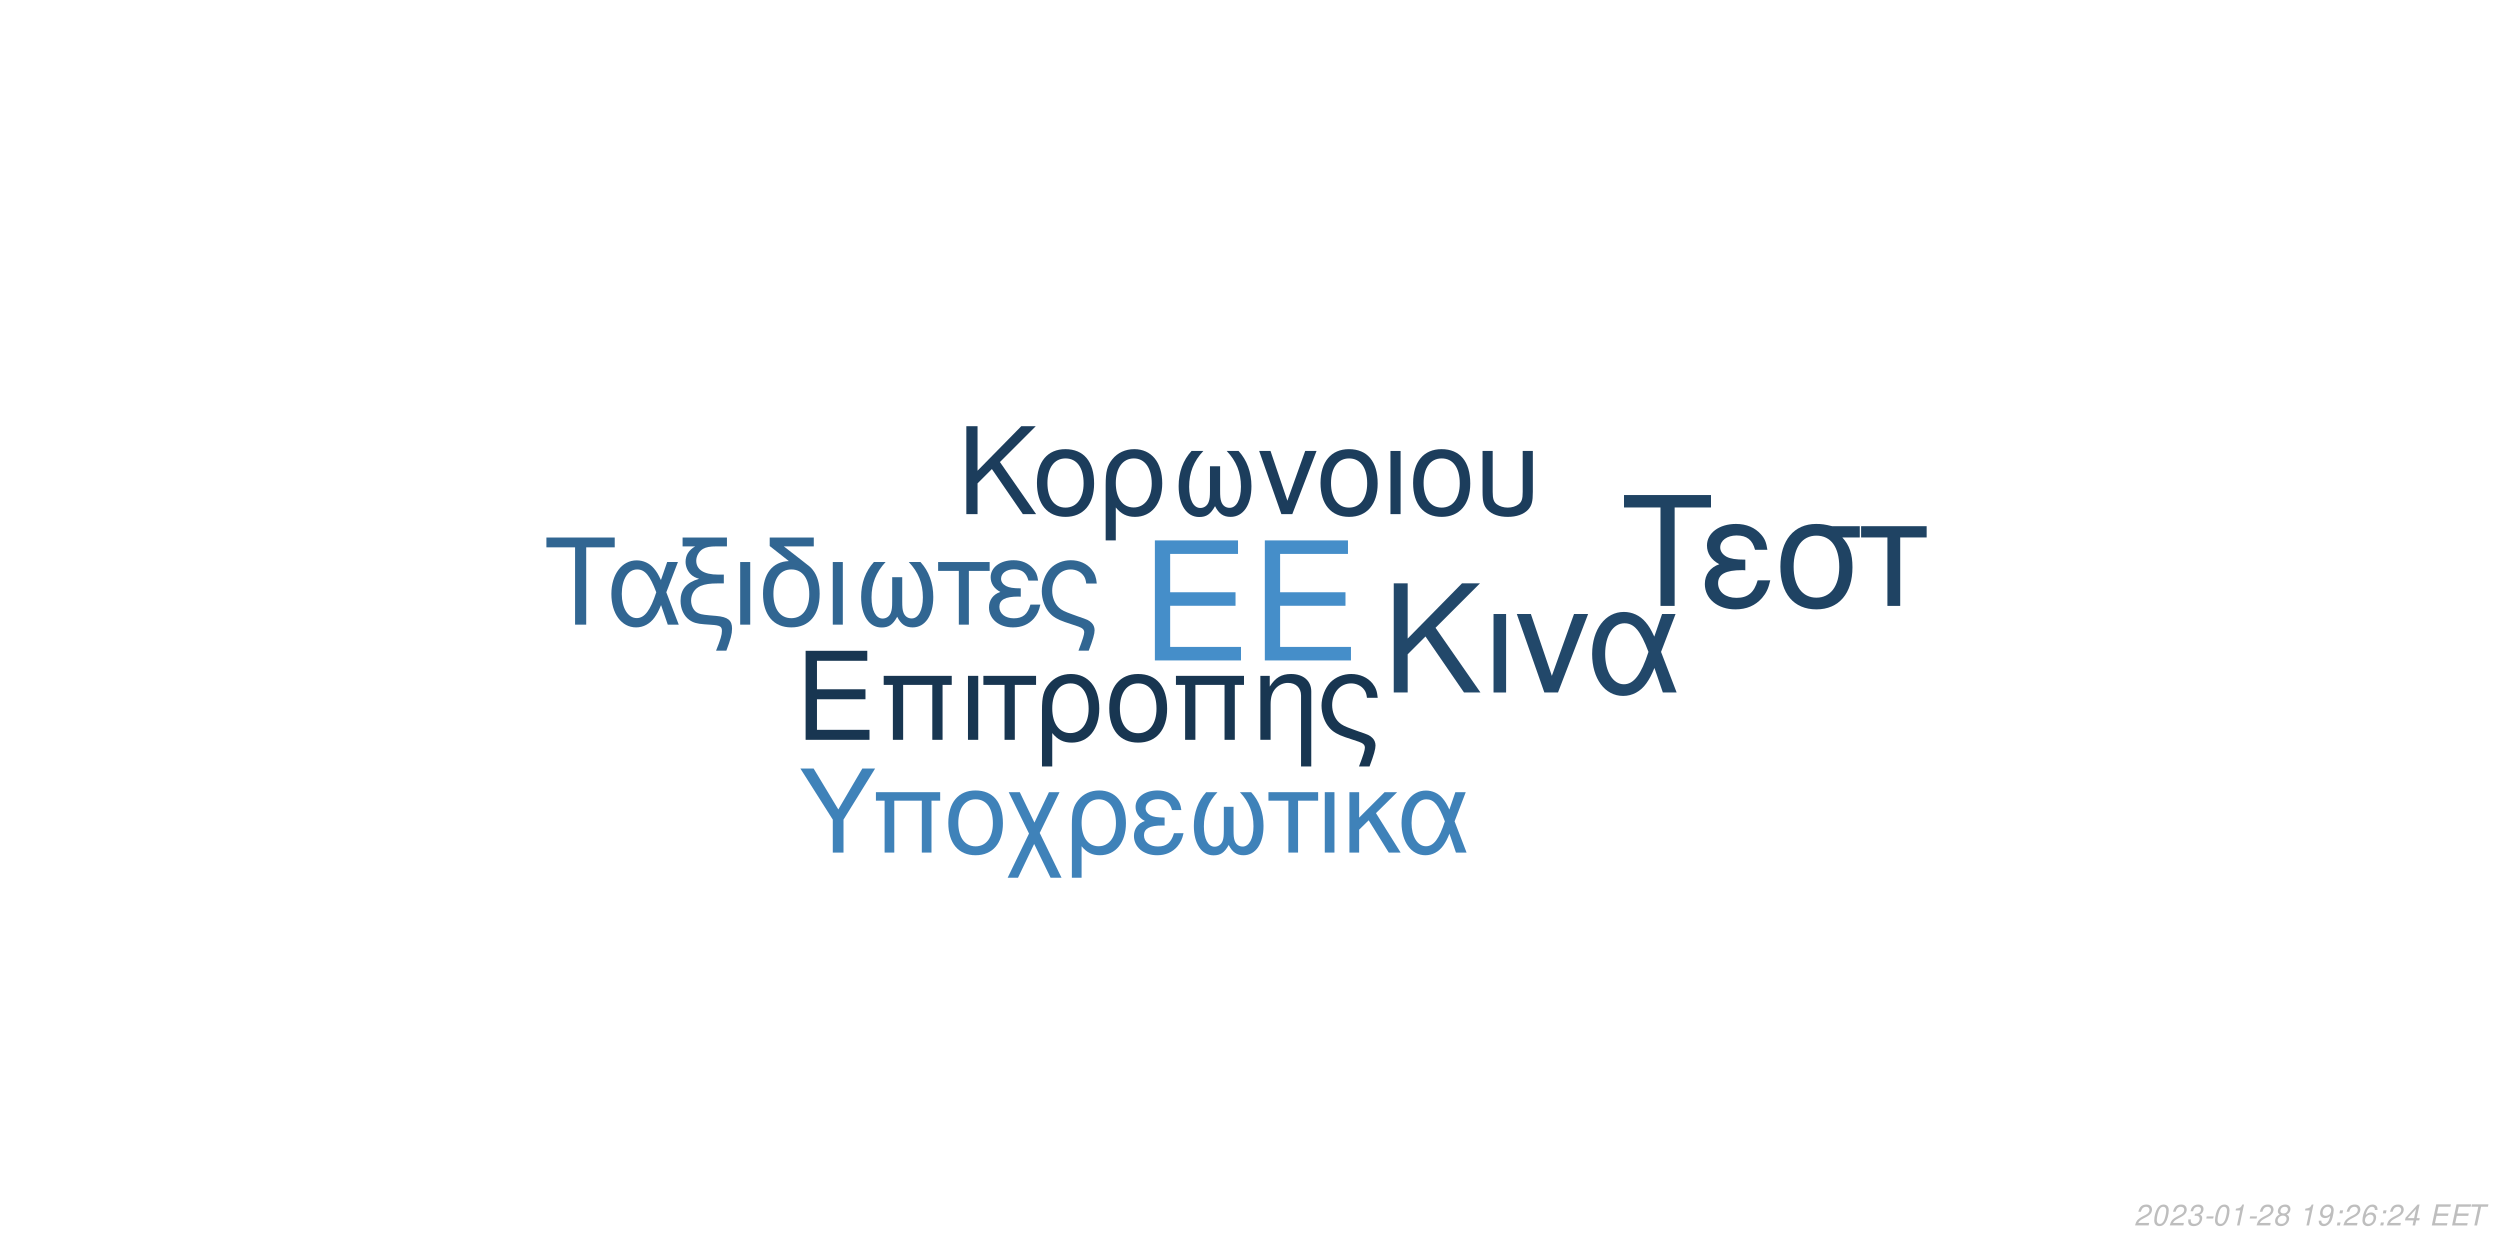
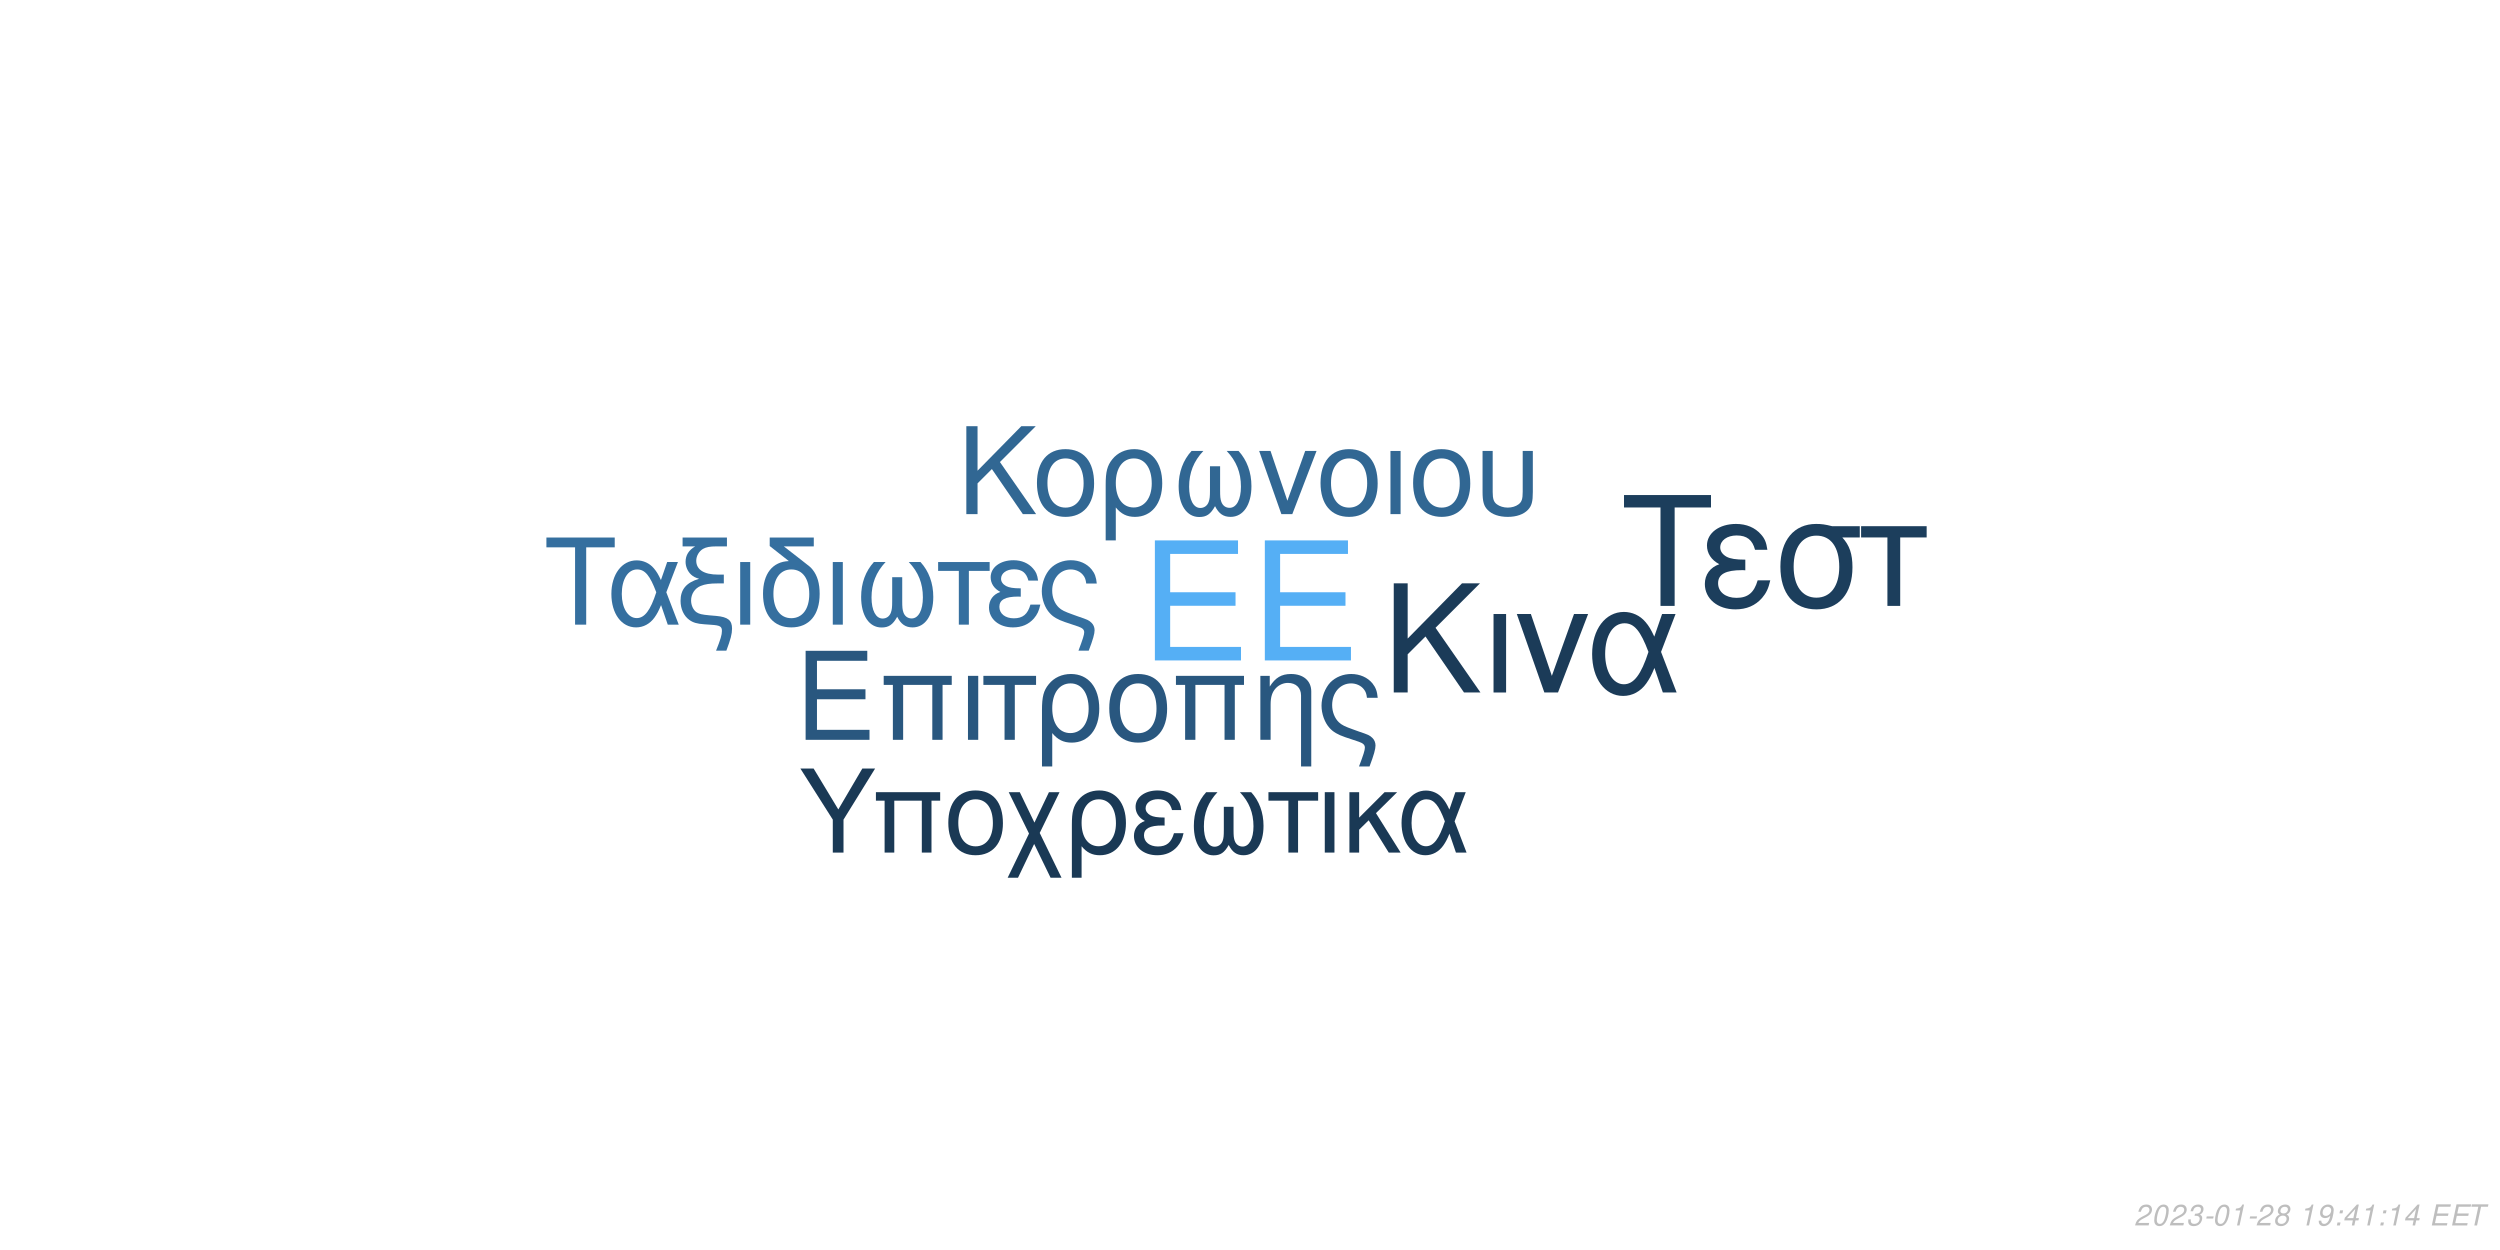
<svg xmlns="http://www.w3.org/2000/svg" xmlns:xlink="http://www.w3.org/1999/xlink" width="864pt" height="432pt" viewBox="0 0 864 432" version="1.1">
  <defs>
    <g>
      <symbol overflow="visible" id="glyph0-0">
        <path style="stroke:none;" d="" />
      </symbol>
      <symbol overflow="visible" id="glyph0-1">
        <path style="stroke:none;" d="M 10.406 -18.891 L 33 -18.891 L 33 -23.562 L 10.406 -23.562 L 10.406 -36.812 L 33.859 -36.812 L 33.859 -41.484 L 5.125 -41.484 L 5.125 0 L 34.891 0 L 34.891 -4.672 L 10.406 -4.672 Z M 10.406 -18.891 " />
      </symbol>
      <symbol overflow="visible" id="glyph1-0">
        <path style="stroke:none;" d="" />
      </symbol>
      <symbol overflow="visible" id="glyph1-1">
        <path style="stroke:none;" d="M 7.719 -14.016 L 24.484 -14.016 L 24.484 -17.469 L 7.719 -17.469 L 7.719 -27.312 L 25.109 -27.312 L 25.109 -30.766 L 3.797 -30.766 L 3.797 0 L 25.875 0 L 25.875 -3.453 L 7.719 -3.453 Z M 7.719 -14.016 " />
      </symbol>
      <symbol overflow="visible" id="glyph1-2">
        <path style="stroke:none;" d="M 26.297 -22.109 L 2.781 -22.109 L 2.781 -18.984 L 5.953 -18.984 L 5.953 0 L 9.5 0 L 9.5 -18.984 L 19.578 -18.984 L 19.578 0 L 23.125 0 L 23.125 -18.984 L 26.297 -18.984 Z M 26.297 -22.109 " />
      </symbol>
      <symbol overflow="visible" id="glyph1-3">
        <path style="stroke:none;" d="M 2.906 0 L 6.453 0 L 6.453 -22.109 L 2.906 -22.109 Z M 2.906 0 " />
      </symbol>
      <symbol overflow="visible" id="glyph1-4">
        <path style="stroke:none;" d="M 6.547 0 L 10.094 0 L 10.094 -18.984 L 17.438 -18.984 L 17.438 -22.109 L -0.766 -22.109 L -0.766 -18.984 L 6.547 -18.984 Z M 6.547 0 " />
      </symbol>
      <symbol overflow="visible" id="glyph1-5">
        <path style="stroke:none;" d="M 2.484 9.203 L 6.031 9.203 L 6.031 -2.328 C 7.891 -0.047 9.922 0.969 12.75 0.969 C 18.531 0.969 22.281 -3.672 22.281 -10.797 C 22.281 -18.141 18.484 -22.75 12.484 -22.75 C 9.375 -22.75 6.625 -21.484 4.812 -19.203 C 3.031 -17.016 2.484 -14.891 2.484 -10.25 Z M 12.359 -19.5 C 16.203 -19.5 18.609 -16.125 18.609 -10.719 C 18.609 -5.656 16.078 -2.328 12.281 -2.328 C 8.438 -2.328 6.031 -5.609 6.031 -10.891 C 6.031 -16.156 8.484 -19.5 12.359 -19.5 Z M 12.359 -19.5 " />
      </symbol>
      <symbol overflow="visible" id="glyph1-6">
        <path style="stroke:none;" d="M 11.688 -22.75 C 5.438 -22.75 1.734 -18.312 1.734 -10.891 C 1.734 -3.422 5.438 0.969 11.734 0.969 C 17.984 0.969 21.734 -3.453 21.734 -10.719 C 21.734 -18.406 18.109 -22.75 11.688 -22.75 Z M 11.734 -19.5 C 15.703 -19.5 18.062 -16.25 18.062 -10.766 C 18.062 -5.531 15.609 -2.281 11.734 -2.281 C 7.812 -2.281 5.406 -5.531 5.406 -10.891 C 5.406 -16.25 7.812 -19.5 11.734 -19.5 Z M 11.734 -19.5 " />
      </symbol>
      <symbol overflow="visible" id="glyph1-7">
        <path style="stroke:none;" d="M 2.953 -22.109 L 2.953 0 L 6.5 0 L 6.5 -12.203 C 6.5 -14.859 7.047 -16.5 8.312 -17.859 C 9.453 -19.031 10.938 -19.672 12.484 -19.672 C 15.234 -19.672 17.016 -17.984 17.016 -15.312 L 17.016 9.203 L 20.547 9.203 L 20.547 -16.719 C 20.547 -20.391 17.812 -22.75 13.547 -22.75 C 10.25 -22.75 8.141 -21.484 6.203 -18.406 L 6.203 -22.109 Z M 2.953 -22.109 " />
      </symbol>
      <symbol overflow="visible" id="glyph1-8">
        <path style="stroke:none;" d="M 17.688 9.203 C 19.203 5.188 19.75 3.203 19.75 1.938 C 19.75 0.922 19.328 -0.047 18.656 -0.672 C 17.641 -1.609 17.469 -1.688 13.891 -2.906 L 11.984 -3.594 C 9.156 -4.594 8.062 -5.156 7.125 -6.031 C 5.656 -7.391 4.766 -9.672 4.766 -11.984 C 4.766 -16.297 7.547 -19.5 11.312 -19.5 C 13.125 -19.5 14.812 -18.703 15.781 -17.391 C 16.375 -16.625 16.625 -15.906 16.797 -14.516 L 20.516 -14.516 C 20.297 -16.844 19.828 -18.062 18.703 -19.5 C 17.016 -21.562 14.344 -22.75 11.359 -22.75 C 8.562 -22.75 6 -21.688 4.172 -19.875 C 2.328 -17.938 1.094 -14.766 1.094 -11.812 C 1.094 -8.953 2.188 -5.906 3.922 -4.047 C 5.156 -2.703 6.672 -1.812 9.25 -0.922 L 14.016 0.672 C 15.484 1.188 16.078 1.766 16.078 2.703 C 16.078 3.594 15.578 5.188 14.047 9.203 Z M 17.688 9.203 " />
      </symbol>
      <symbol overflow="visible" id="glyph2-0">
        <path style="stroke:none;" d="" />
      </symbol>
      <symbol overflow="visible" id="glyph2-1">
        <path style="stroke:none;" d="M 8.906 -13.203 L 15.062 -19.359 L 28.375 0 L 34.062 0 L 18.531 -22.359 L 33.906 -37.734 L 27.688 -37.734 L 8.906 -18.641 L 8.906 -37.734 L 4.094 -37.734 L 4.094 0 L 8.906 0 Z M 8.906 -13.203 " />
      </symbol>
      <symbol overflow="visible" id="glyph2-2">
        <path style="stroke:none;" d="M 3.578 0 L 7.922 0 L 7.922 -27.125 L 3.578 -27.125 Z M 3.578 0 " />
      </symbol>
      <symbol overflow="visible" id="glyph2-3">
        <path style="stroke:none;" d="M 14.859 0 L 25.266 -27.125 L 20.391 -27.125 L 12.734 -5.75 L 5.484 -27.125 L 0.625 -27.125 L 10.141 0 Z M 14.859 0 " />
      </symbol>
      <symbol overflow="visible" id="glyph2-4">
        <path style="stroke:none;" d="M 30.484 -27.125 L 25.828 -27.125 L 23.141 -19.312 C 21.953 -21.844 21.281 -22.984 20.078 -24.375 C 18.219 -26.609 15.484 -27.844 12.625 -27.844 C 6.219 -27.844 1.656 -21.797 1.656 -13.297 C 1.656 -4.766 6.062 1.188 12.375 1.188 C 15.531 1.188 18.422 -0.359 20.391 -3.156 C 21.484 -4.703 22.109 -5.906 23.188 -8.484 L 26.094 0 L 30.859 0 L 25.469 -14.031 Z M 21.125 -14.031 C 18.578 -6.156 16.047 -2.844 12.625 -2.844 C 8.859 -2.844 6.156 -7.203 6.156 -13.297 C 6.156 -19.672 8.859 -23.922 12.844 -23.922 C 16.203 -23.922 18.375 -21.328 21.125 -14.031 Z M 21.125 -14.031 " />
      </symbol>
      <symbol overflow="visible" id="glyph3-0">
        <path style="stroke:none;" d="" />
      </symbol>
      <symbol overflow="visible" id="glyph3-1">
        <path style="stroke:none;" d="M 7.172 -10.625 L 12.125 -15.578 L 22.828 0 L 27.406 0 L 14.906 -18 L 27.281 -30.375 L 22.281 -30.375 L 7.172 -15 L 7.172 -30.375 L 3.297 -30.375 L 3.297 0 L 7.172 0 Z M 7.172 -10.625 " />
      </symbol>
      <symbol overflow="visible" id="glyph3-2">
        <path style="stroke:none;" d="M 11.531 -22.453 C 5.375 -22.453 1.703 -18.078 1.703 -10.75 C 1.703 -3.375 5.375 0.953 11.578 0.953 C 17.75 0.953 21.453 -3.422 21.453 -10.578 C 21.453 -18.156 17.875 -22.453 11.531 -22.453 Z M 11.578 -19.25 C 15.5 -19.25 17.828 -16.031 17.828 -10.625 C 17.828 -5.453 15.406 -2.25 11.578 -2.25 C 7.703 -2.25 5.328 -5.453 5.328 -10.75 C 5.328 -16.031 7.703 -19.25 11.578 -19.25 Z M 11.578 -19.25 " />
      </symbol>
      <symbol overflow="visible" id="glyph3-3">
        <path style="stroke:none;" d="M 2.453 9.078 L 5.953 9.078 L 5.953 -2.297 C 7.797 -0.047 9.797 0.953 12.578 0.953 C 18.281 0.953 22 -3.625 22 -10.656 C 22 -17.906 18.25 -22.453 12.328 -22.453 C 9.25 -22.453 6.547 -21.203 4.75 -18.953 C 3 -16.781 2.453 -14.703 2.453 -10.125 Z M 12.203 -19.25 C 16 -19.25 18.375 -15.906 18.375 -10.578 C 18.375 -5.578 15.875 -2.297 12.125 -2.297 C 8.328 -2.297 5.953 -5.547 5.953 -10.75 C 5.953 -15.953 8.375 -19.25 12.203 -19.25 Z M 12.203 -19.25 " />
      </symbol>
      <symbol overflow="visible" id="glyph3-4">
        <path style="stroke:none;" d="M 14.5 -16.531 L 14.5 -8.203 C 14.5 -6.047 14.406 -5.25 14.078 -4.297 C 13.625 -2.922 12.5 -2.125 11.156 -2.125 C 8.797 -2.125 7.297 -4.953 7.297 -9.453 C 7.297 -14.328 8.875 -18.281 12.203 -21.828 L 8.125 -21.828 C 5.203 -18.625 3.672 -14.453 3.672 -9.672 C 3.672 -3.172 6.453 1 10.781 1 C 13.281 1 14.703 0.047 16.25 -2.75 C 17.578 -0.125 19.156 0.953 21.625 0.953 C 26 0.953 28.828 -3.203 28.828 -9.672 C 28.828 -14.453 27.281 -18.656 24.375 -21.828 L 20.281 -21.828 C 23.625 -18.328 25.203 -14.375 25.203 -9.5 C 25.203 -5.047 23.656 -2.172 21.281 -2.172 C 19.906 -2.172 18.875 -2.953 18.406 -4.297 C 18.078 -5.25 18 -6.078 18 -8.203 L 18 -16.531 Z M 14.5 -16.531 " />
      </symbol>
      <symbol overflow="visible" id="glyph3-5">
        <path style="stroke:none;" d="M 11.953 0 L 20.328 -21.828 L 16.406 -21.828 L 10.25 -4.625 L 4.422 -21.828 L 0.5 -21.828 L 8.172 0 Z M 11.953 0 " />
      </symbol>
      <symbol overflow="visible" id="glyph3-6">
        <path style="stroke:none;" d="M 2.875 0 L 6.375 0 L 6.375 -21.828 L 2.875 -21.828 Z M 2.875 0 " />
      </symbol>
      <symbol overflow="visible" id="glyph3-7">
        <path style="stroke:none;" d="M 2.703 -21.828 L 2.703 -7.703 C 2.703 -4.297 3.172 -2.75 4.5 -1.422 C 6 0.125 8.453 0.953 11.406 0.953 C 14.453 0.953 16.906 0.078 18.406 -1.5 C 19.703 -2.875 20.078 -4.328 20.078 -7.703 L 20.078 -21.828 L 16.578 -21.828 L 16.578 -7.703 C 16.578 -5.25 16.25 -4.203 15.125 -3.375 C 14.203 -2.672 12.828 -2.25 11.406 -2.25 C 10 -2.25 8.625 -2.672 7.672 -3.375 C 6.578 -4.172 6.203 -5.25 6.203 -7.703 L 6.203 -21.828 Z M 2.703 -21.828 " />
      </symbol>
      <symbol overflow="visible" id="glyph4-0">
        <path style="stroke:none;" d="" />
      </symbol>
      <symbol overflow="visible" id="glyph4-1">
        <path style="stroke:none;" d="M 14.625 -26.719 L 24.484 -26.719 L 24.484 -30.109 L 0.875 -30.109 L 0.875 -26.719 L 10.781 -26.719 L 10.781 0 L 14.625 0 Z M 14.625 -26.719 " />
      </symbol>
      <symbol overflow="visible" id="glyph4-2">
        <path style="stroke:none;" d="M 24.328 -21.641 L 20.609 -21.641 L 18.453 -15.406 C 17.516 -17.422 16.969 -18.328 16.016 -19.453 C 14.531 -21.234 12.344 -22.219 10.078 -22.219 C 4.953 -22.219 1.328 -17.391 1.328 -10.609 C 1.328 -3.797 4.828 0.953 9.875 0.953 C 12.391 0.953 14.703 -0.297 16.266 -2.516 C 17.141 -3.766 17.641 -4.703 18.5 -6.766 L 20.812 0 L 24.609 0 L 20.312 -11.188 Z M 16.844 -11.188 C 14.828 -4.922 12.797 -2.266 10.078 -2.266 C 7.062 -2.266 4.922 -5.734 4.922 -10.609 C 4.922 -15.688 7.062 -19.078 10.234 -19.078 C 12.922 -19.078 14.656 -17.016 16.844 -11.188 Z M 16.844 -11.188 " />
      </symbol>
      <symbol overflow="visible" id="glyph4-3">
        <path style="stroke:none;" d="M 1.938 -27.047 L 6.281 -27.047 C 4.094 -25.766 2.969 -24 2.969 -21.719 C 2.969 -20.078 3.672 -18.422 4.875 -17.297 C 5.656 -16.594 6.281 -16.266 7.641 -15.859 C 3.219 -14.531 1.234 -12.188 1.234 -8.219 C 1.234 -5.453 2.359 -3.016 4.25 -1.656 C 5.531 -0.703 6.938 -0.297 9.453 -0.125 L 11.859 0.047 C 14.906 0.25 15.531 0.625 15.531 2.188 C 15.531 3.516 15.078 5.078 13.5 9 L 17.062 9 C 18.547 5.031 19.031 3.219 19.031 1.359 C 19.031 -1.484 17.641 -2.641 13.594 -3.016 L 11.234 -3.219 C 8.594 -3.469 7.719 -3.672 6.812 -4.25 C 5.656 -5 4.875 -6.656 4.875 -8.344 C 4.875 -10.578 6.156 -12.547 8.172 -13.375 C 9.703 -14 11.391 -14.25 14.078 -14.25 L 16.188 -14.25 L 16.188 -17.297 L 14.203 -17.297 C 9.328 -17.297 6.656 -19 6.656 -22.094 C 6.656 -23.703 7.594 -25.359 9 -26.188 C 10.078 -26.797 11.391 -27.047 13.594 -27.047 L 17.266 -27.047 L 17.266 -30.109 L 1.938 -30.109 Z M 1.938 -27.047 " />
      </symbol>
      <symbol overflow="visible" id="glyph4-4">
        <path style="stroke:none;" d="M 2.844 0 L 6.312 0 L 6.312 -21.641 L 2.844 -21.641 Z M 2.844 0 " />
      </symbol>
      <symbol overflow="visible" id="glyph4-5">
        <path style="stroke:none;" d="M 10.656 -21.969 C 5.031 -21.766 1.734 -17.594 1.734 -10.656 C 1.734 -3.344 5.375 0.953 11.516 0.953 C 17.672 0.953 21.312 -3.344 21.312 -10.656 C 21.312 -14.203 20.531 -16.938 18.875 -19 C 18.172 -19.859 17.922 -20.078 15.031 -22.297 L 8.922 -27.047 L 19.281 -27.047 L 19.281 -30.109 L 4.047 -30.109 L 4.047 -27.172 Z M 11.516 -19.078 C 15.406 -19.078 17.719 -15.906 17.719 -10.531 C 17.719 -5.406 15.328 -2.234 11.516 -2.234 C 7.688 -2.234 5.328 -5.406 5.328 -10.656 C 5.328 -15.906 7.688 -19.078 11.516 -19.078 Z M 11.516 -19.078 " />
      </symbol>
      <symbol overflow="visible" id="glyph4-6">
        <path style="stroke:none;" d="M 14.375 -16.391 L 14.375 -8.141 C 14.375 -5.984 14.281 -5.203 13.953 -4.25 C 13.5 -2.891 12.391 -2.109 11.062 -2.109 C 8.719 -2.109 7.234 -4.922 7.234 -9.375 C 7.234 -14.203 8.797 -18.125 12.094 -21.641 L 8.047 -21.641 C 5.156 -18.453 3.641 -14.328 3.641 -9.578 C 3.641 -3.141 6.406 0.984 10.703 0.984 C 13.172 0.984 14.578 0.047 16.109 -2.719 C 17.422 -0.125 19 0.953 21.438 0.953 C 25.766 0.953 28.578 -3.188 28.578 -9.578 C 28.578 -14.328 27.047 -18.5 24.156 -21.641 L 20.109 -21.641 C 23.422 -18.172 24.984 -14.25 24.984 -9.422 C 24.984 -5 23.453 -2.141 21.109 -2.141 C 19.734 -2.141 18.703 -2.938 18.25 -4.25 C 17.922 -5.203 17.844 -6.031 17.844 -8.141 L 17.844 -16.391 Z M 14.375 -16.391 " />
      </symbol>
      <symbol overflow="visible" id="glyph4-7">
        <path style="stroke:none;" d="M 6.406 0 L 9.875 0 L 9.875 -18.578 L 17.062 -18.578 L 17.062 -21.641 L -0.75 -21.641 L -0.75 -18.578 L 6.406 -18.578 Z M 6.406 0 " />
      </symbol>
      <symbol overflow="visible" id="glyph4-8">
        <path style="stroke:none;" d="M 11.812 -12.547 C 9.203 -12.547 7.766 -12.797 6.734 -13.344 C 5.609 -13.953 5 -14.859 5 -15.859 C 5 -17.75 6.859 -19.125 9.453 -19.125 C 12.219 -19.125 13.75 -17.922 14.453 -15.234 L 17.797 -15.234 C 17.516 -17.266 17.094 -18.25 16.062 -19.406 C 14.453 -21.266 12.094 -22.266 9.297 -22.266 C 4.703 -22.266 1.406 -19.781 1.406 -16.391 C 1.406 -14.281 2.562 -12.469 4.75 -11.312 C 2.266 -10.453 0.828 -8.5 0.828 -5.953 C 0.828 -1.938 4.297 0.953 9.125 0.953 C 12.141 0.953 14.531 -0.078 16.359 -2.141 C 17.516 -3.516 18.094 -4.703 18.578 -6.938 L 15.156 -6.938 C 14.203 -3.594 12.516 -2.188 9.422 -2.188 C 6.438 -2.188 4.422 -3.797 4.422 -6.156 C 4.422 -8.594 6.438 -9.703 10.938 -9.703 C 11.062 -9.703 11.438 -9.703 11.812 -9.656 Z M 11.812 -12.547 " />
      </symbol>
      <symbol overflow="visible" id="glyph4-9">
        <path style="stroke:none;" d="M 17.297 9 C 18.797 5.078 19.328 3.141 19.328 1.906 C 19.328 0.906 18.906 -0.047 18.25 -0.656 C 17.266 -1.562 17.094 -1.656 13.594 -2.844 L 11.734 -3.516 C 8.969 -4.5 7.891 -5.031 6.984 -5.906 C 5.531 -7.234 4.672 -9.453 4.672 -11.734 C 4.672 -15.938 7.391 -19.078 11.062 -19.078 C 12.844 -19.078 14.5 -18.297 15.438 -17.016 C 16.016 -16.266 16.266 -15.562 16.438 -14.203 L 20.078 -14.203 C 19.859 -16.484 19.406 -17.672 18.297 -19.078 C 16.641 -21.109 14.047 -22.266 11.109 -22.266 C 8.391 -22.266 5.859 -21.234 4.094 -19.453 C 2.266 -17.547 1.078 -14.453 1.078 -11.562 C 1.078 -8.75 2.141 -5.781 3.844 -3.969 C 5.031 -2.641 6.531 -1.781 9.047 -0.906 L 13.703 0.656 C 15.156 1.156 15.734 1.734 15.734 2.641 C 15.734 3.516 15.234 5.078 13.75 9 Z M 17.297 9 " />
      </symbol>
      <symbol overflow="visible" id="glyph5-0">
        <path style="stroke:none;" d="" />
      </symbol>
      <symbol overflow="visible" id="glyph5-1">
        <path style="stroke:none;" d="M 18.609 -34.016 L 31.172 -34.016 L 31.172 -38.312 L 1.109 -38.312 L 1.109 -34.016 L 13.719 -34.016 L 13.719 0 L 18.609 0 Z M 18.609 -34.016 " />
      </symbol>
      <symbol overflow="visible" id="glyph5-2">
        <path style="stroke:none;" d="M 15.031 -15.984 C 11.719 -15.984 9.875 -16.297 8.562 -16.984 C 7.156 -17.766 6.359 -18.922 6.359 -20.188 C 6.359 -22.609 8.719 -24.344 12.031 -24.344 C 15.562 -24.344 17.5 -22.812 18.391 -19.391 L 22.656 -19.391 C 22.281 -21.969 21.766 -23.234 20.453 -24.703 C 18.391 -27.062 15.406 -28.328 11.828 -28.328 C 5.984 -28.328 1.781 -25.172 1.781 -20.875 C 1.781 -18.188 3.266 -15.875 6.047 -14.406 C 2.891 -13.297 1.047 -10.828 1.047 -7.562 C 1.047 -2.469 5.469 1.203 11.609 1.203 C 15.453 1.203 18.5 -0.109 20.812 -2.734 C 22.281 -4.469 23.016 -5.984 23.656 -8.828 L 19.297 -8.828 C 18.078 -4.578 15.922 -2.781 11.984 -2.781 C 8.203 -2.781 5.625 -4.828 5.625 -7.828 C 5.625 -10.938 8.203 -12.359 13.922 -12.359 C 14.094 -12.359 14.562 -12.359 15.031 -12.297 Z M 15.031 -15.984 " />
      </symbol>
      <symbol overflow="visible" id="glyph5-3">
        <path style="stroke:none;" d="M 30.594 -27.547 L 21.031 -27.547 C 18.547 -28.172 17.344 -28.328 15.5 -28.328 C 7.891 -28.328 3.156 -22.656 3.156 -13.562 C 3.156 -4.25 7.781 1.203 15.609 1.203 C 23.391 1.203 28.062 -4.312 28.062 -13.344 C 28.062 -17.969 27.062 -20.922 24.547 -23.656 L 30.594 -23.656 Z M 15.609 -24.281 C 20.609 -24.281 23.5 -20.297 23.5 -13.453 C 23.5 -6.891 20.5 -2.844 15.609 -2.844 C 10.719 -2.844 7.734 -6.891 7.734 -13.562 C 7.734 -20.234 10.719 -24.281 15.609 -24.281 Z M 15.609 -24.281 " />
      </symbol>
      <symbol overflow="visible" id="glyph5-4">
        <path style="stroke:none;" d="M 8.141 0 L 12.562 0 L 12.562 -23.656 L 21.703 -23.656 L 21.703 -27.547 L -0.953 -27.547 L -0.953 -23.656 L 8.141 -23.656 Z M 8.141 0 " />
      </symbol>
      <symbol overflow="visible" id="glyph6-0">
        <path style="stroke:none;" d="" />
      </symbol>
      <symbol overflow="visible" id="glyph6-1">
        <path style="stroke:none;" d="M 15.422 -11.391 L 26.344 -29.047 L 21.922 -29.047 L 13.625 -14.906 L 5.094 -29.047 L 0.516 -29.047 L 11.719 -11.391 L 11.719 0 L 15.422 0 Z M 15.422 -11.391 " />
      </symbol>
      <symbol overflow="visible" id="glyph6-2">
        <path style="stroke:none;" d="M 24.828 -20.875 L 2.625 -20.875 L 2.625 -17.938 L 5.625 -17.938 L 5.625 0 L 8.969 0 L 8.969 -17.938 L 18.484 -17.938 L 18.484 0 L 21.828 0 L 21.828 -17.938 L 24.828 -17.938 Z M 24.828 -20.875 " />
      </symbol>
      <symbol overflow="visible" id="glyph6-3">
        <path style="stroke:none;" d="M 11.031 -21.469 C 5.141 -21.469 1.641 -17.297 1.641 -10.281 C 1.641 -3.234 5.141 0.922 11.078 0.922 C 16.969 0.922 20.516 -3.266 20.516 -10.125 C 20.516 -17.375 17.094 -21.469 11.031 -21.469 Z M 11.078 -18.406 C 14.828 -18.406 17.047 -15.344 17.047 -10.156 C 17.047 -5.219 14.75 -2.156 11.078 -2.156 C 7.375 -2.156 5.094 -5.219 5.094 -10.281 C 5.094 -15.344 7.375 -18.406 11.078 -18.406 Z M 11.078 -18.406 " />
      </symbol>
      <symbol overflow="visible" id="glyph6-4">
        <path style="stroke:none;" d="M 10.406 -10.359 L 5.344 -20.875 L 1.516 -20.875 L 8.531 -6.578 L 1.156 8.688 L 4.734 8.688 L 10.312 -2.984 L 15.984 8.688 L 19.766 8.688 L 12.234 -6.781 L 19.078 -20.875 L 15.422 -20.875 Z M 10.406 -10.359 " />
      </symbol>
      <symbol overflow="visible" id="glyph6-5">
        <path style="stroke:none;" d="M 2.344 8.688 L 5.703 8.688 L 5.703 -2.188 C 7.453 -0.047 9.359 0.922 12.031 0.922 C 17.484 0.922 21.031 -3.469 21.031 -10.203 C 21.031 -17.141 17.453 -21.469 11.797 -21.469 C 8.844 -21.469 6.25 -20.281 4.547 -18.125 C 2.875 -16.062 2.344 -14.062 2.344 -9.688 Z M 11.672 -18.406 C 15.297 -18.406 17.578 -15.219 17.578 -10.125 C 17.578 -5.344 15.188 -2.188 11.594 -2.188 C 7.969 -2.188 5.703 -5.297 5.703 -10.281 C 5.703 -15.266 8.016 -18.406 11.672 -18.406 Z M 11.672 -18.406 " />
      </symbol>
      <symbol overflow="visible" id="glyph6-6">
        <path style="stroke:none;" d="M 11.391 -12.109 C 8.891 -12.109 7.484 -12.359 6.5 -12.875 C 5.422 -13.469 4.828 -14.344 4.828 -15.297 C 4.828 -17.141 6.609 -18.453 9.125 -18.453 C 11.797 -18.453 13.266 -17.297 13.953 -14.703 L 17.172 -14.703 C 16.891 -16.656 16.5 -17.609 15.5 -18.734 C 13.953 -20.516 11.672 -21.469 8.969 -21.469 C 4.547 -21.469 1.359 -19.078 1.359 -15.812 C 1.359 -13.781 2.469 -12.031 4.578 -10.922 C 2.188 -10.078 0.797 -8.203 0.797 -5.734 C 0.797 -1.875 4.141 0.922 8.812 0.922 C 11.719 0.922 14.031 -0.078 15.781 -2.078 C 16.891 -3.391 17.453 -4.547 17.938 -6.688 L 14.625 -6.688 C 13.703 -3.469 12.078 -2.109 9.078 -2.109 C 6.219 -2.109 4.266 -3.672 4.266 -5.938 C 4.266 -8.281 6.219 -9.359 10.562 -9.359 C 10.672 -9.359 11.031 -9.359 11.391 -9.328 Z M 11.391 -12.109 " />
      </symbol>
      <symbol overflow="visible" id="glyph6-7">
        <path style="stroke:none;" d="M 13.859 -15.812 L 13.859 -7.844 C 13.859 -5.781 13.781 -5.016 13.469 -4.109 C 13.031 -2.797 11.953 -2.031 10.672 -2.031 C 8.406 -2.031 6.969 -4.734 6.969 -9.047 C 6.969 -13.703 8.484 -17.484 11.672 -20.875 L 7.766 -20.875 C 4.984 -17.812 3.5 -13.828 3.5 -9.25 C 3.5 -3.031 6.172 0.953 10.312 0.953 C 12.703 0.953 14.062 0.047 15.547 -2.625 C 16.812 -0.125 18.328 0.922 20.672 0.922 C 24.859 0.922 27.578 -3.062 27.578 -9.25 C 27.578 -13.828 26.094 -17.844 23.312 -20.875 L 19.406 -20.875 C 22.594 -17.531 24.109 -13.75 24.109 -9.078 C 24.109 -4.828 22.625 -2.078 20.359 -2.078 C 19.047 -2.078 18.047 -2.828 17.609 -4.109 C 17.297 -5.016 17.219 -5.812 17.219 -7.844 L 17.219 -15.812 Z M 13.859 -15.812 " />
      </symbol>
      <symbol overflow="visible" id="glyph6-8">
        <path style="stroke:none;" d="M 6.172 0 L 9.516 0 L 9.516 -17.938 L 16.453 -17.938 L 16.453 -20.875 L -0.719 -20.875 L -0.719 -17.938 L 6.172 -17.938 Z M 6.172 0 " />
      </symbol>
      <symbol overflow="visible" id="glyph6-9">
        <path style="stroke:none;" d="M 2.75 0 L 6.094 0 L 6.094 -20.875 L 2.75 -20.875 Z M 2.75 0 " />
      </symbol>
      <symbol overflow="visible" id="glyph6-10">
        <path style="stroke:none;" d="M 5.625 -12.078 L 5.625 -20.875 L 2.266 -20.875 L 2.266 0 L 5.625 0 L 5.625 -7.922 L 8.922 -11.156 L 15.859 0 L 19.969 0 L 11.438 -13.625 L 18.766 -20.875 L 14.422 -20.875 Z M 5.625 -12.078 " />
      </symbol>
      <symbol overflow="visible" id="glyph6-11">
        <path style="stroke:none;" d="M 23.469 -20.875 L 19.875 -20.875 L 17.812 -14.859 C 16.891 -16.812 16.375 -17.688 15.453 -18.766 C 14.031 -20.484 11.906 -21.438 9.719 -21.438 C 4.781 -21.438 1.281 -16.781 1.281 -10.234 C 1.281 -3.672 4.656 0.922 9.516 0.922 C 11.953 0.922 14.188 -0.281 15.703 -2.438 C 16.531 -3.625 17.016 -4.547 17.844 -6.531 L 20.078 0 L 23.75 0 L 19.609 -10.797 Z M 16.25 -10.797 C 14.297 -4.734 12.359 -2.188 9.719 -2.188 C 6.812 -2.188 4.734 -5.531 4.734 -10.234 C 4.734 -15.141 6.812 -18.406 9.875 -18.406 C 12.469 -18.406 14.141 -16.422 16.25 -10.797 Z M 16.25 -10.797 " />
      </symbol>
      <symbol overflow="visible" id="glyph7-0">
        <path style="stroke:none;" d="" />
      </symbol>
      <symbol overflow="visible" id="glyph7-1">
        <path style="stroke:none;" d="M 5.234 -0.875 L 1.469 -0.875 C 1.625 -1.359 2.188 -1.875 3.109 -2.344 L 4.234 -2.938 C 5.125 -3.406 5.656 -3.875 5.969 -4.484 C 6.125 -4.797 6.219 -5.156 6.219 -5.484 C 6.219 -6.266 5.781 -6.906 5.109 -7.125 C 4.859 -7.188 4.594 -7.234 4.312 -7.234 C 2.766 -7.234 1.891 -6.453 1.484 -4.734 L 2.375 -4.734 C 2.484 -5.188 2.609 -5.484 2.797 -5.75 C 3.094 -6.203 3.609 -6.453 4.188 -6.453 C 4.891 -6.453 5.344 -6.031 5.344 -5.375 C 5.344 -4.703 4.859 -4.094 4.016 -3.656 L 2.984 -3.125 C 2.125 -2.688 1.453 -2.188 1.062 -1.703 C 0.766 -1.312 0.656 -1.047 0.344 -0.016 L 5.047 -0.016 Z M 5.234 -0.875 " />
      </symbol>
      <symbol overflow="visible" id="glyph7-2">
        <path style="stroke:none;" d="M 4.203 -7.234 C 3.375 -7.234 2.688 -6.812 2.125 -5.984 C 1.484 -5.047 0.984 -3.188 0.984 -1.734 C 0.984 -1.109 1.172 -0.562 1.484 -0.266 C 1.797 0.047 2.281 0.234 2.766 0.234 C 3.625 0.234 4.281 -0.156 4.859 -1.016 C 5.516 -1.953 6 -3.797 6 -5.266 C 6 -6.172 5.688 -6.766 5.047 -7.062 C 4.781 -7.188 4.516 -7.234 4.203 -7.234 Z M 4.094 -6.453 C 4.547 -6.453 4.875 -6.234 5.016 -5.797 C 5.094 -5.594 5.125 -5.406 5.125 -5.156 C 5.125 -4.375 4.906 -3.203 4.562 -2.234 C 4.312 -1.484 3.938 -0.953 3.5 -0.688 C 3.312 -0.594 3.125 -0.547 2.875 -0.547 C 2.438 -0.547 2.109 -0.781 1.969 -1.203 C 1.906 -1.406 1.875 -1.594 1.875 -1.828 C 1.875 -2.656 2.078 -3.75 2.422 -4.766 C 2.688 -5.547 3.031 -6.047 3.484 -6.312 C 3.656 -6.406 3.859 -6.453 4.094 -6.453 Z M 4.094 -6.453 " />
      </symbol>
      <symbol overflow="visible" id="glyph7-3">
        <path style="stroke:none;" d="M 2.922 -3.312 C 3.125 -3.344 3.234 -3.344 3.375 -3.344 C 4.125 -3.344 4.594 -3.062 4.672 -2.547 C 4.688 -2.516 4.688 -2.453 4.688 -2.406 C 4.688 -1.312 3.906 -0.547 2.781 -0.547 C 2.109 -0.547 1.688 -0.875 1.609 -1.438 C 1.594 -1.484 1.594 -1.516 1.594 -1.562 C 1.594 -1.719 1.609 -1.844 1.656 -2.094 L 0.766 -2.094 C 0.734 -1.797 0.719 -1.641 0.719 -1.469 C 0.719 -0.375 1.406 0.234 2.641 0.234 C 3.547 0.234 4.297 -0.078 4.812 -0.656 C 5.266 -1.156 5.562 -1.875 5.562 -2.547 C 5.562 -3.125 5.344 -3.453 4.797 -3.734 C 5.641 -4.234 6.016 -4.844 6.016 -5.734 C 6.016 -6.406 5.625 -6.922 4.984 -7.125 C 4.734 -7.188 4.484 -7.234 4.203 -7.234 C 3.375 -7.234 2.672 -6.938 2.188 -6.375 C 1.891 -6.031 1.703 -5.641 1.516 -4.906 L 2.391 -4.906 C 2.594 -5.766 2.906 -6.188 3.516 -6.375 C 3.688 -6.438 3.875 -6.453 4.078 -6.453 C 4.734 -6.453 5.141 -6.125 5.141 -5.578 C 5.141 -5.188 5.016 -4.797 4.797 -4.547 C 4.516 -4.234 4 -4.062 3.266 -4.062 L 3.078 -4.062 Z M 2.922 -3.312 " />
      </symbol>
      <symbol overflow="visible" id="glyph7-4">
        <path style="stroke:none;" d="M 3.516 -3.125 L 1.125 -3.125 L 0.969 -2.406 L 3.359 -2.406 Z M 3.516 -3.125 " />
      </symbol>
      <symbol overflow="visible" id="glyph7-5">
        <path style="stroke:none;" d="M 3.703 -5.188 L 2.594 0 L 3.469 0 L 5.016 -7.234 L 4.438 -7.234 C 3.906 -6.156 3.688 -6.016 2.234 -5.812 L 2.109 -5.188 Z M 3.703 -5.188 " />
      </symbol>
      <symbol overflow="visible" id="glyph7-6">
        <path style="stroke:none;" d="M 4.766 -3.797 C 5.078 -3.969 5.234 -4.078 5.438 -4.234 C 5.812 -4.594 6.062 -5.172 6.062 -5.734 C 6.062 -6.344 5.656 -6.906 5.062 -7.109 C 4.812 -7.188 4.547 -7.234 4.266 -7.234 C 2.812 -7.234 1.703 -6.219 1.703 -4.875 C 1.703 -4.406 1.875 -4.125 2.359 -3.812 C 1.297 -3.312 0.75 -2.516 0.75 -1.469 C 0.75 -0.438 1.547 0.234 2.812 0.234 C 3.656 0.234 4.359 -0.094 4.938 -0.734 C 5.359 -1.234 5.609 -1.859 5.609 -2.438 C 5.609 -3.047 5.312 -3.516 4.766 -3.797 Z M 4.109 -6.453 C 4.797 -6.453 5.188 -6.125 5.188 -5.578 C 5.188 -4.969 4.766 -4.406 4.188 -4.219 C 4.031 -4.172 3.875 -4.156 3.656 -4.156 C 3.062 -4.156 2.656 -4.422 2.594 -4.828 C 2.594 -4.875 2.594 -4.938 2.594 -4.984 C 2.594 -5.656 2.984 -6.203 3.578 -6.391 C 3.75 -6.438 3.922 -6.453 4.109 -6.453 Z M 3.453 -3.406 C 4.234 -3.406 4.734 -2.984 4.734 -2.312 C 4.734 -1.562 4.234 -0.875 3.516 -0.625 C 3.312 -0.562 3.109 -0.547 2.875 -0.547 C 2.234 -0.547 1.75 -0.875 1.656 -1.406 C 1.641 -1.469 1.625 -1.547 1.625 -1.625 C 1.625 -2.391 2.109 -3.047 2.844 -3.312 C 3.062 -3.375 3.25 -3.406 3.453 -3.406 Z M 3.453 -3.406 " />
      </symbol>
      <symbol overflow="visible" id="glyph7-7">
        <path style="stroke:none;" d="" />
      </symbol>
      <symbol overflow="visible" id="glyph7-8">
        <path style="stroke:none;" d="M 0.844 -1.656 C 0.844 -1.547 0.844 -1.438 0.844 -1.375 C 0.844 -0.406 1.531 0.234 2.578 0.234 C 3.203 0.234 3.766 0.016 4.297 -0.438 C 4.938 -1 5.312 -1.656 5.594 -2.719 C 5.844 -3.672 6.016 -4.766 6.016 -5.375 C 6.016 -6.094 5.641 -6.75 5.062 -7.031 C 4.766 -7.156 4.438 -7.234 4.062 -7.234 C 2.516 -7.234 1.297 -5.938 1.297 -4.266 C 1.297 -3.203 1.984 -2.547 3.047 -2.547 C 3.484 -2.547 3.953 -2.672 4.281 -2.891 C 4.406 -2.984 4.547 -3.078 4.828 -3.344 C 4.516 -1.891 4.062 -1.062 3.359 -0.703 C 3.156 -0.594 2.938 -0.547 2.703 -0.547 C 2.109 -0.547 1.719 -0.938 1.719 -1.547 L 1.719 -1.656 Z M 3.953 -6.453 C 4.625 -6.453 5.141 -5.953 5.141 -5.281 C 5.141 -4.453 4.688 -3.75 3.984 -3.453 C 3.766 -3.359 3.531 -3.312 3.297 -3.312 C 2.859 -3.312 2.453 -3.516 2.297 -3.828 C 2.203 -4 2.172 -4.203 2.172 -4.453 C 2.172 -5.25 2.609 -6 3.266 -6.312 C 3.5 -6.422 3.703 -6.453 3.953 -6.453 Z M 3.953 -6.453 " />
      </symbol>
      <symbol overflow="visible" id="glyph7-9">
        <path style="stroke:none;" d="M 2.359 -1.031 L 1.312 -1.031 L 1.094 0 L 2.141 0 Z M 3.266 -5.234 L 2.219 -5.234 L 2 -4.203 L 3.047 -4.203 Z M 3.266 -5.234 " />
      </symbol>
      <symbol overflow="visible" id="glyph7-10">
-         <path style="stroke:none;" d="M 6.125 -5.344 L 6.141 -5.625 C 6.141 -6.609 5.453 -7.234 4.391 -7.234 C 3.438 -7.234 2.641 -6.719 2.016 -5.703 C 1.422 -4.781 0.938 -2.953 0.938 -1.688 C 0.938 -0.891 1.297 -0.266 1.906 0.031 C 2.188 0.156 2.516 0.234 2.859 0.234 C 3.703 0.234 4.438 -0.156 5 -0.875 C 5.406 -1.422 5.672 -2.156 5.672 -2.766 C 5.672 -3.812 4.969 -4.5 3.906 -4.5 C 3.234 -4.5 2.672 -4.234 2.094 -3.625 C 2.406 -5.375 3.234 -6.453 4.25 -6.453 C 4.703 -6.453 5.062 -6.234 5.172 -5.844 C 5.203 -5.719 5.234 -5.578 5.25 -5.344 Z M 3.656 -3.734 C 4.094 -3.734 4.484 -3.531 4.656 -3.203 C 4.734 -3.031 4.797 -2.844 4.797 -2.625 C 4.797 -1.469 3.984 -0.547 2.984 -0.547 C 2.375 -0.547 1.891 -0.953 1.828 -1.562 C 1.812 -1.625 1.812 -1.688 1.812 -1.766 C 1.812 -2.594 2.25 -3.266 2.969 -3.594 C 3.203 -3.688 3.406 -3.734 3.656 -3.734 Z M 3.656 -3.734 " />
+         <path style="stroke:none;" d="M 3.625 -1.75 L 3.266 0 L 4.141 0 L 4.516 -1.75 L 5.562 -1.75 L 5.734 -2.531 L 4.688 -2.531 L 5.688 -7.234 L 5.016 -7.234 L 0.844 -2.672 L 0.641 -1.75 Z M 3.797 -2.531 L 1.594 -2.531 L 4.469 -5.703 Z M 3.797 -2.531 " />
      </symbol>
      <symbol overflow="visible" id="glyph7-11">
-         <path style="stroke:none;" d="M 3.625 -1.75 L 3.266 0 L 4.141 0 L 4.516 -1.75 L 5.562 -1.75 L 5.734 -2.531 L 4.688 -2.531 L 5.688 -7.234 L 5.016 -7.234 L 0.844 -2.672 L 0.641 -1.75 Z M 3.797 -2.531 L 1.594 -2.531 L 4.469 -5.703 Z M 3.797 -2.531 " />
+         <path style="stroke:none;" d="M 2.547 -3.312 L 6.5 -3.312 L 6.688 -4.141 L 2.719 -4.141 L 3.219 -6.469 L 7.344 -6.469 L 7.516 -7.297 L 2.453 -7.297 L 0.906 0 L 6.125 0 L 6.297 -0.812 L 2.016 -0.812 Z M 2.547 -3.312 " />
      </symbol>
      <symbol overflow="visible" id="glyph7-12">
-         <path style="stroke:none;" d="M 2.547 -3.312 L 6.5 -3.312 L 6.688 -4.141 L 2.719 -4.141 L 3.219 -6.469 L 7.344 -6.469 L 7.516 -7.297 L 2.453 -7.297 L 0.906 0 L 6.125 0 L 6.297 -0.812 L 2.016 -0.812 Z M 2.547 -3.312 " />
-       </symbol>
-       <symbol overflow="visible" id="glyph7-13">
        <path style="stroke:none;" d="M 4.938 -6.469 L 7.312 -6.469 L 7.484 -7.297 L 1.75 -7.297 L 1.578 -6.469 L 3.984 -6.469 L 2.609 0 L 3.547 0 Z M 4.938 -6.469 " />
      </symbol>
    </g>
  </defs>
  <g id="surface1">
    <rect x="0" y="0" width="864" height="432" style="fill:rgb(100%,100%,100%);fill-opacity:1;stroke:none;" />
-     <g style="fill:rgb(27.059%,55.686%,78.824%);fill-opacity:1;">
+     <g style="fill:rgb(33.333%,68.627%,96.078%);fill-opacity:1;">
      <use xlink:href="#glyph0-1" x="394" y="228.246" />
      <use xlink:href="#glyph0-1" x="432" y="228.246" />
    </g>
-     <g style="fill:rgb(9.412%,21.176%,31.765%);fill-opacity:1;">
+     <g style="fill:rgb(16.078%,34.118%,49.804%);fill-opacity:1;">
      <use xlink:href="#glyph1-1" x="274.625" y="255.683" />
      <use xlink:href="#glyph1-2" x="302.625" y="255.683" />
      <use xlink:href="#glyph1-3" x="331.625" y="255.683" />
      <use xlink:href="#glyph1-4" x="340.625" y="255.683" />
      <use xlink:href="#glyph1-5" x="357.625" y="255.683" />
      <use xlink:href="#glyph1-6" x="381.625" y="255.683" />
      <use xlink:href="#glyph1-2" x="403.625" y="255.683" />
      <use xlink:href="#glyph1-7" x="432.625" y="255.683" />
      <use xlink:href="#glyph1-8" x="455.625" y="255.683" />
    </g>
-     <g style="fill:rgb(13.333%,28.235%,41.569%);fill-opacity:1;">
+     <g style="fill:rgb(10.588%,23.137%,34.51%);fill-opacity:1;">
      <use xlink:href="#glyph2-1" x="477.586" y="239.327" />
      <use xlink:href="#glyph2-2" x="512.586" y="239.327" />
      <use xlink:href="#glyph2-3" x="523.586" y="239.327" />
      <use xlink:href="#glyph2-4" x="548.586" y="239.327" />
    </g>
-     <g style="fill:rgb(10.98%,23.922%,36.078%);fill-opacity:1;">
+     <g style="fill:rgb(19.216%,40.392%,57.647%);fill-opacity:1;">
      <use xlink:href="#glyph3-1" x="330.668" y="177.68" />
      <use xlink:href="#glyph3-2" x="356.668" y="177.68" />
      <use xlink:href="#glyph3-3" x="379.668" y="177.68" />
      <use xlink:href="#glyph3-4" x="403.668" y="177.68" />
      <use xlink:href="#glyph3-5" x="434.668" y="177.68" />
      <use xlink:href="#glyph3-2" x="454.668" y="177.68" />
      <use xlink:href="#glyph3-6" x="477.668" y="177.68" />
      <use xlink:href="#glyph3-2" x="486.668" y="177.68" />
      <use xlink:href="#glyph3-7" x="509.668" y="177.68" />
    </g>
-     <g style="fill:rgb(19.216%,40%,57.255%);fill-opacity:1;">
+     <g style="fill:rgb(20.784%,43.529%,62.353%);fill-opacity:1;">
      <use xlink:href="#glyph4-1" x="187.965" y="215.879" />
      <use xlink:href="#glyph4-2" x="209.965" y="215.879" />
      <use xlink:href="#glyph4-3" x="233.965" y="215.879" />
      <use xlink:href="#glyph4-4" x="252.965" y="215.879" />
      <use xlink:href="#glyph4-5" x="261.965" y="215.879" />
      <use xlink:href="#glyph4-4" x="284.965" y="215.879" />
      <use xlink:href="#glyph4-6" x="293.965" y="215.879" />
      <use xlink:href="#glyph4-7" x="324.965" y="215.879" />
      <use xlink:href="#glyph4-8" x="340.965" y="215.879" />
      <use xlink:href="#glyph4-9" x="358.965" y="215.879" />
    </g>
-     <g style="fill:rgb(12.157%,26.275%,38.824%);fill-opacity:1;">
+     <g style="fill:rgb(10.98%,24.314%,36.078%);fill-opacity:1;">
      <use xlink:href="#glyph5-1" x="560.148" y="209.399" />
      <use xlink:href="#glyph5-2" x="588.148" y="209.399" />
      <use xlink:href="#glyph5-3" x="612.148" y="209.399" />
      <use xlink:href="#glyph5-4" x="644.148" y="209.399" />
    </g>
-     <g style="fill:rgb(24.706%,50.98%,72.549%);fill-opacity:1;">
+     <g style="fill:rgb(10.196%,22.353%,33.333%);fill-opacity:1;">
      <use xlink:href="#glyph6-1" x="276.094" y="294.651" />
      <use xlink:href="#glyph6-2" x="300.094" y="294.651" />
      <use xlink:href="#glyph6-3" x="326.094" y="294.651" />
      <use xlink:href="#glyph6-4" x="347.094" y="294.651" />
      <use xlink:href="#glyph6-5" x="368.094" y="294.651" />
      <use xlink:href="#glyph6-6" x="391.094" y="294.651" />
      <use xlink:href="#glyph6-7" x="409.094" y="294.651" />
      <use xlink:href="#glyph6-8" x="439.094" y="294.651" />
      <use xlink:href="#glyph6-9" x="455.094" y="294.651" />
      <use xlink:href="#glyph6-10" x="464.094" y="294.651" />
      <use xlink:href="#glyph6-11" x="483.094" y="294.651" />
    </g>
    <g style="fill:rgb(74.51%,74.51%,74.51%);fill-opacity:1;">
      <use xlink:href="#glyph7-1" x="737.52" y="423.52" />
      <use xlink:href="#glyph7-2" x="743.52" y="423.52" />
      <use xlink:href="#glyph7-1" x="749.52" y="423.52" />
      <use xlink:href="#glyph7-3" x="755.52" y="423.52" />
      <use xlink:href="#glyph7-4" x="761.52" y="423.52" />
      <use xlink:href="#glyph7-2" x="764.52" y="423.52" />
      <use xlink:href="#glyph7-5" x="770.52" y="423.52" />
      <use xlink:href="#glyph7-4" x="776.52" y="423.52" />
      <use xlink:href="#glyph7-1" x="779.52" y="423.52" />
      <use xlink:href="#glyph7-6" x="785.52" y="423.52" />
      <use xlink:href="#glyph7-7" x="791.52" y="423.52" />
      <use xlink:href="#glyph7-5" x="794.52" y="423.52" />
      <use xlink:href="#glyph7-8" x="800.52" y="423.52" />
      <use xlink:href="#glyph7-9" x="806.52" y="423.52" />
-       <use xlink:href="#glyph7-1" x="809.52" y="423.52" />
-       <use xlink:href="#glyph7-10" x="815.52" y="423.52" />
+       <use xlink:href="#glyph7-10" x="809.52" y="423.52" />
+       <use xlink:href="#glyph7-5" x="815.52" y="423.52" />
      <use xlink:href="#glyph7-9" x="821.52" y="423.52" />
-       <use xlink:href="#glyph7-1" x="824.52" y="423.52" />
-       <use xlink:href="#glyph7-11" x="830.52" y="423.52" />
+       <use xlink:href="#glyph7-5" x="824.52" y="423.52" />
+       <use xlink:href="#glyph7-10" x="830.52" y="423.52" />
      <use xlink:href="#glyph7-7" x="836.52" y="423.52" />
-       <use xlink:href="#glyph7-12" x="839.52" y="423.52" />
-       <use xlink:href="#glyph7-12" x="846.52" y="423.52" />
-       <use xlink:href="#glyph7-13" x="852.52" y="423.52" />
+       <use xlink:href="#glyph7-11" x="839.52" y="423.52" />
+       <use xlink:href="#glyph7-11" x="846.52" y="423.52" />
+       <use xlink:href="#glyph7-12" x="852.52" y="423.52" />
    </g>
  </g>
</svg>
